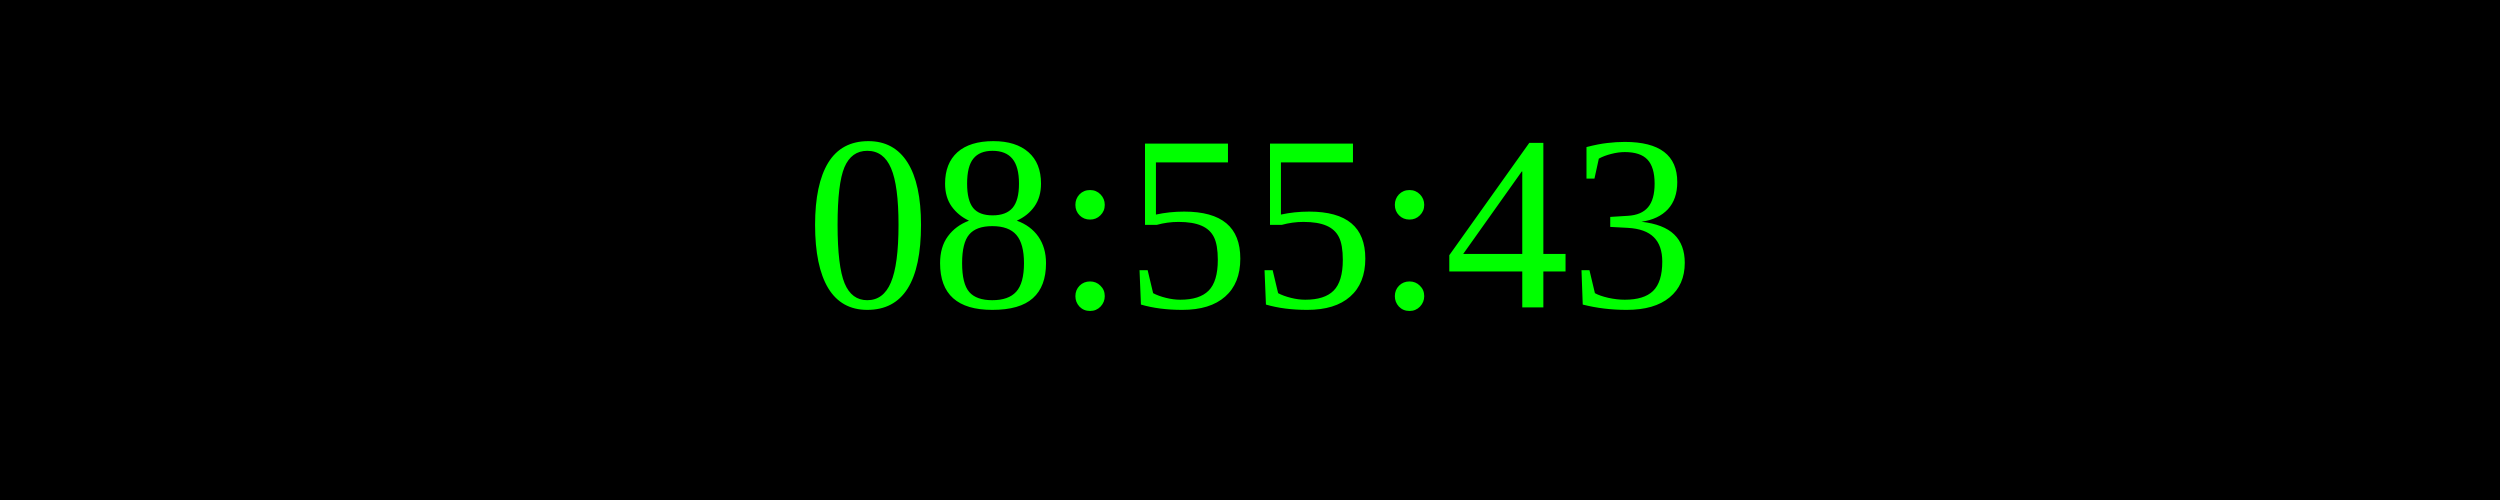
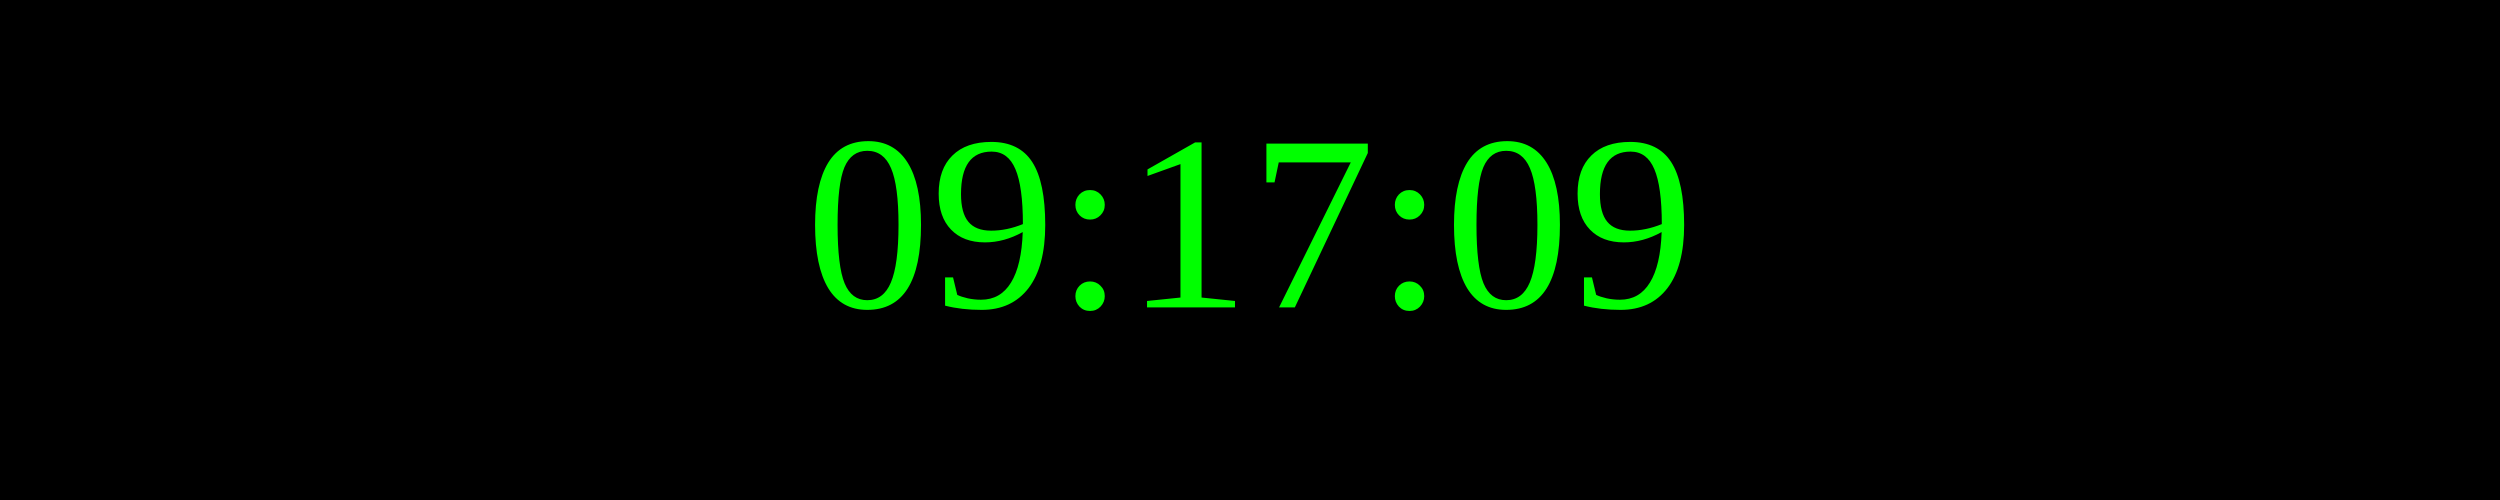
<svg xmlns="http://www.w3.org/2000/svg" width="250" height="50">
  <rect width="100%" height="100%" fill="black" />
  <text x="50%" y="50%" font-size="25" fill="lime" text-anchor="middle" dominant-baseline="middle">
- 08:55:43
+ 09:17:09
</text>
</svg>
